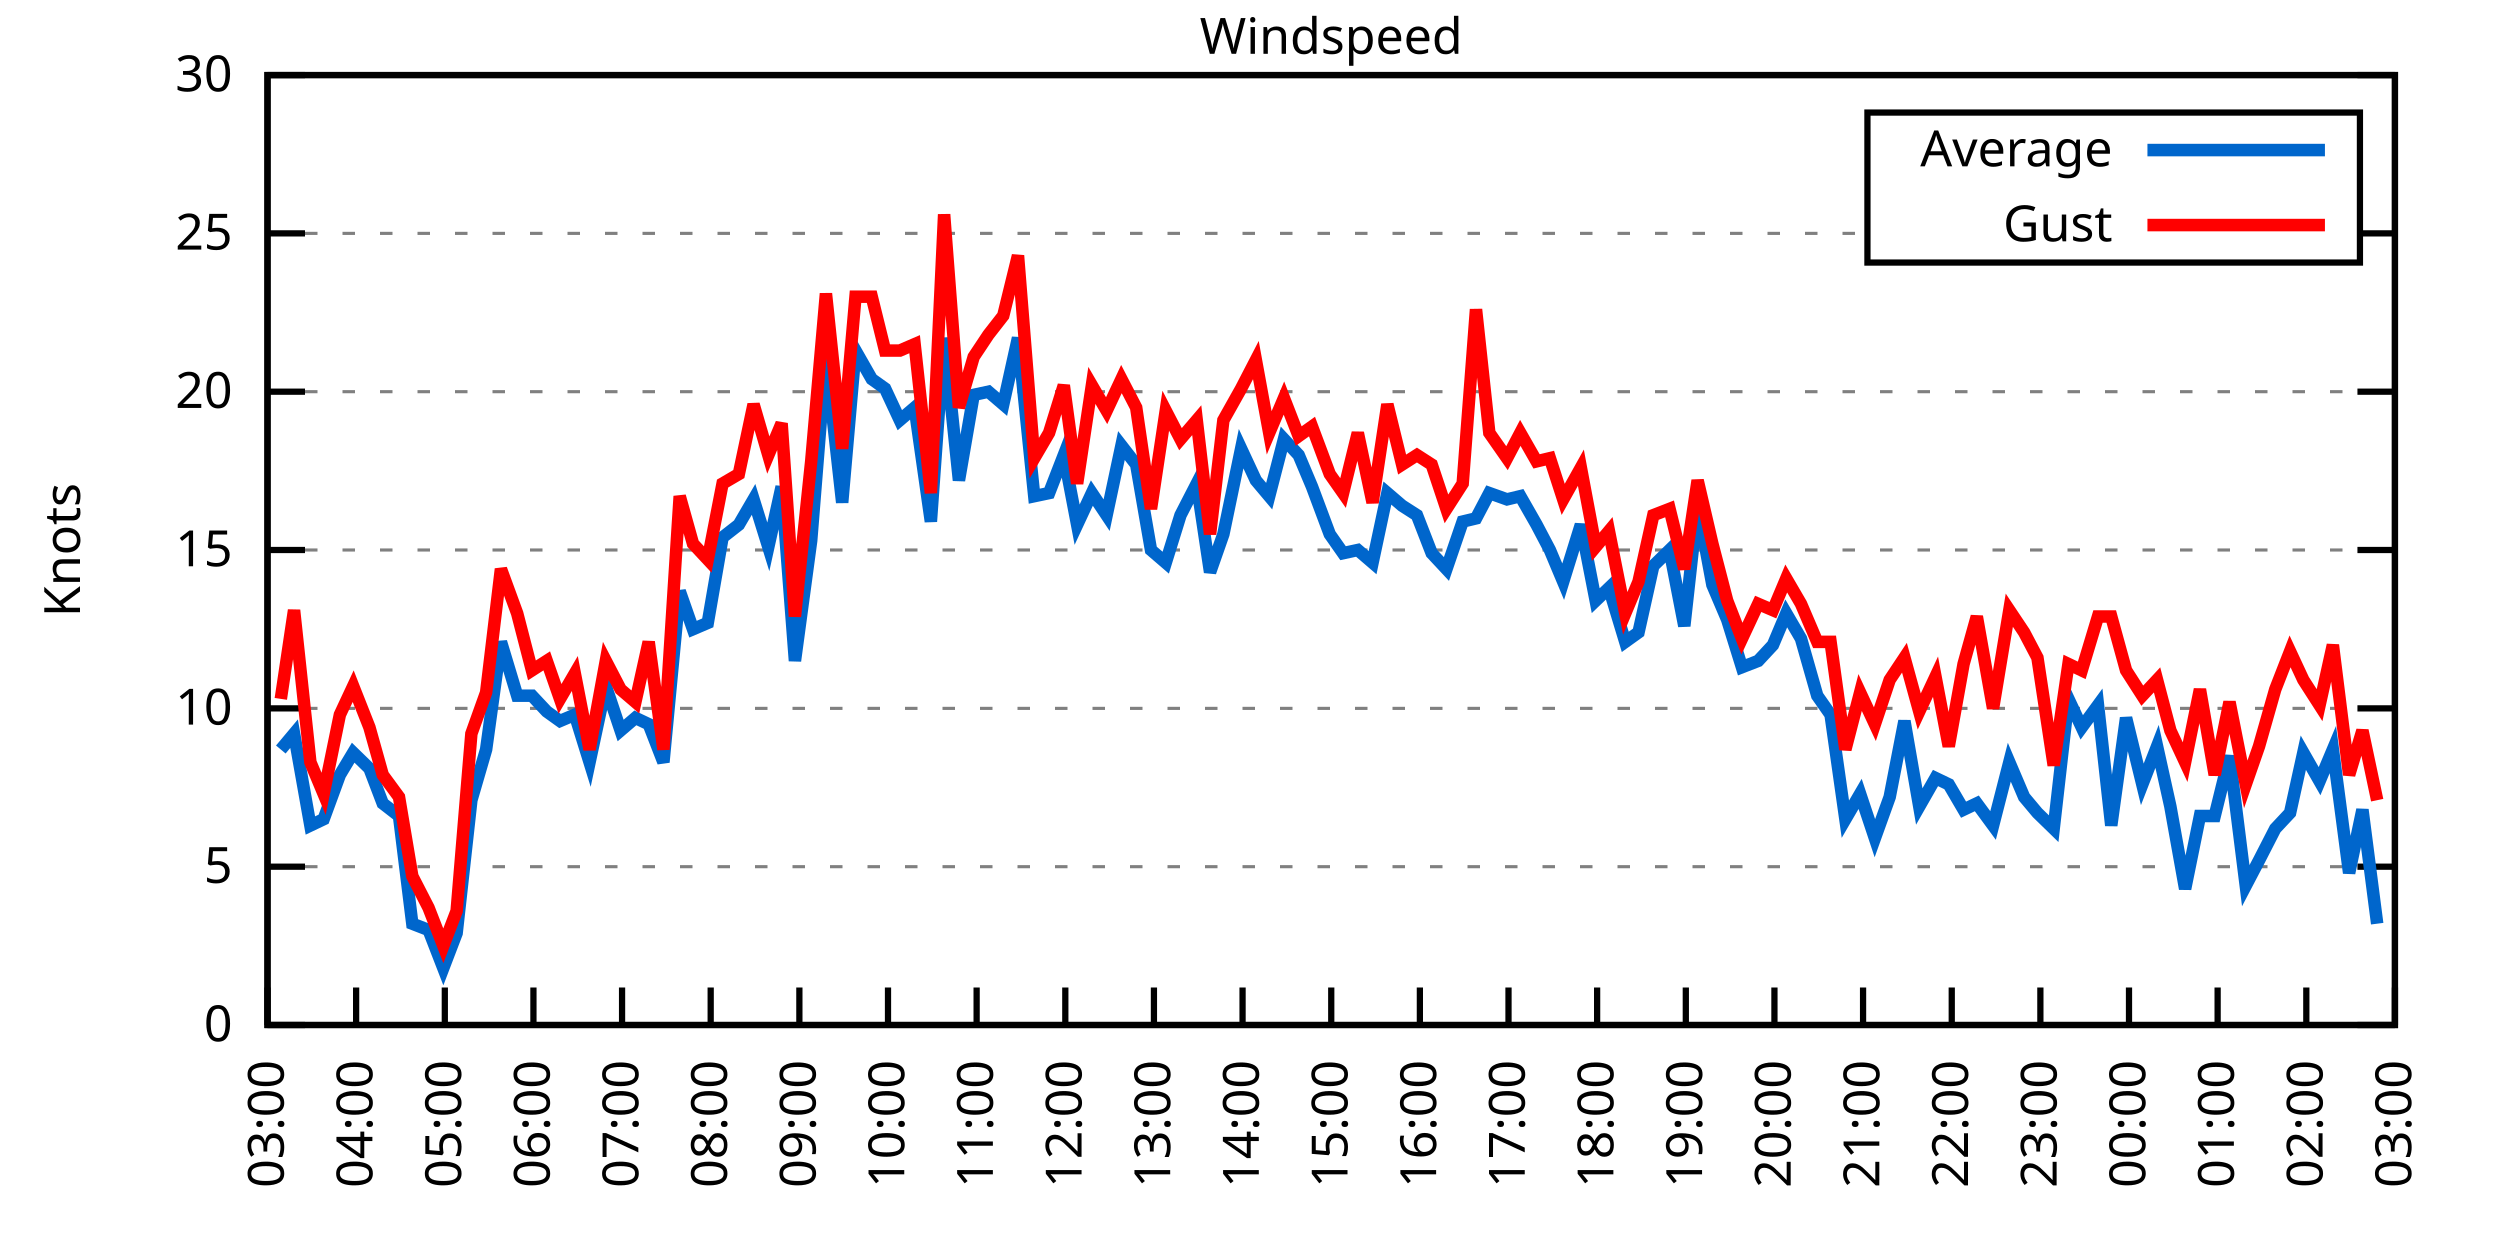
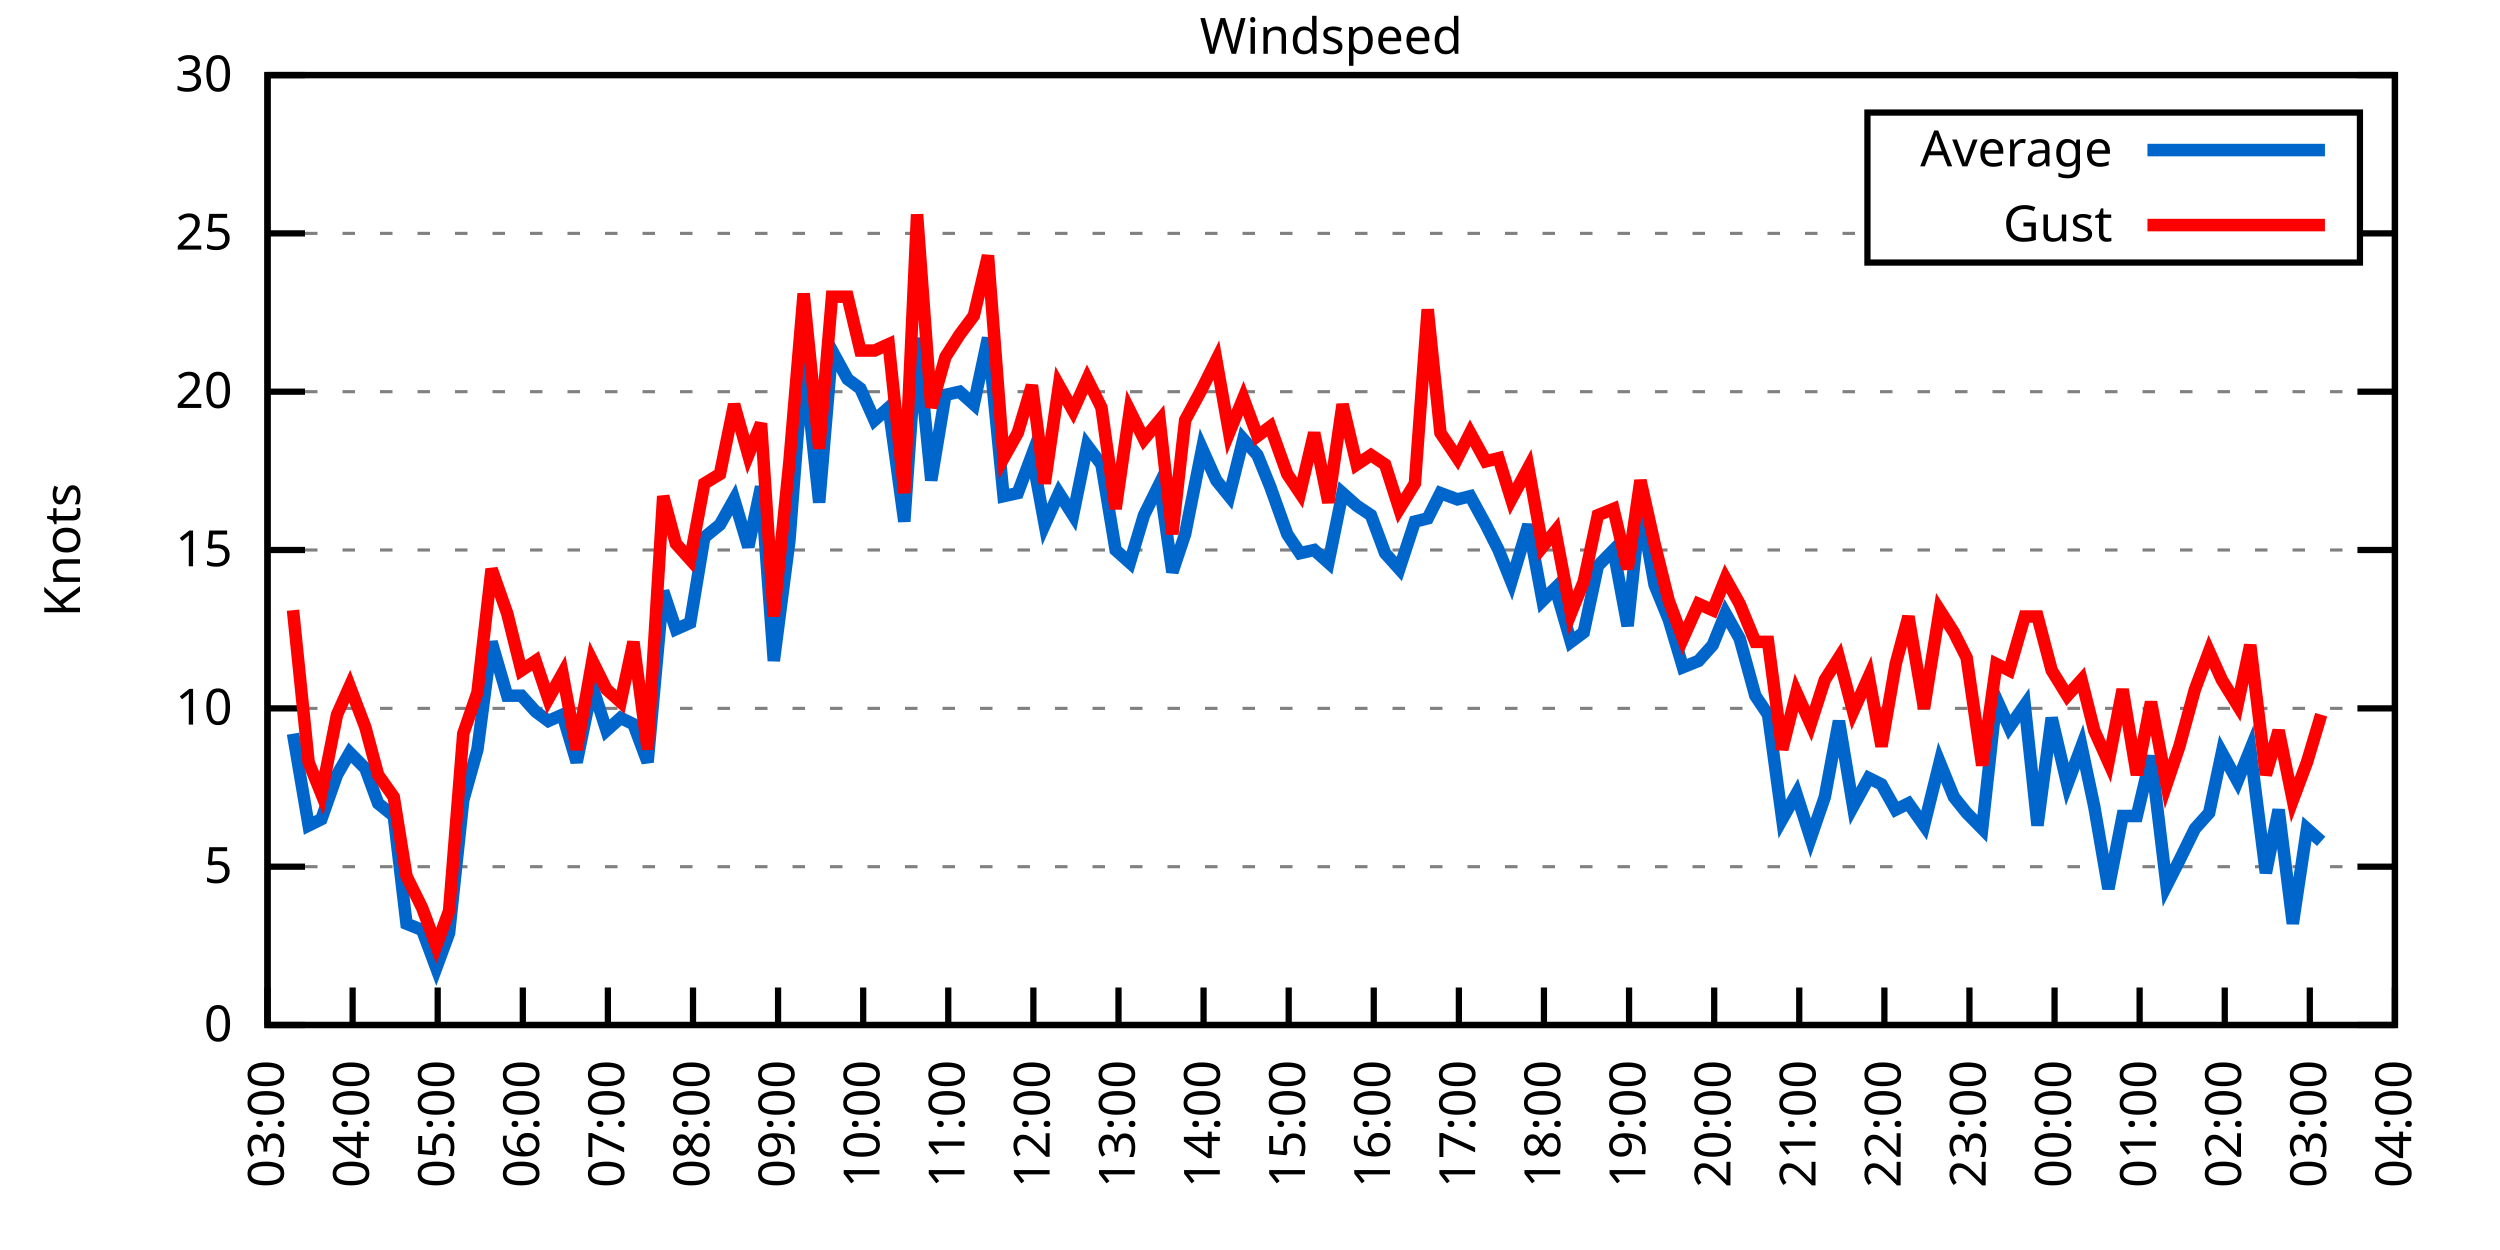
<svg xmlns="http://www.w3.org/2000/svg" xmlns:xlink="http://www.w3.org/1999/xlink" width="400" height="200" viewBox="0 0 400 200">
  <g id="gnuplot_canvas">
    <rect x="0" y="0" width="400" height="200" fill="none" />
    <defs>
      <circle id="gpDot" r="0.5" stroke-width="0.5" stroke="currentColor" />
      <path id="gpPt0" stroke-width="0.333" stroke="currentColor" d="M-1,0 h2 M0,-1 v2" />
      <path id="gpPt1" stroke-width="0.333" stroke="currentColor" d="M-1,-1 L1,1 M1,-1 L-1,1" />
      <path id="gpPt2" stroke-width="0.333" stroke="currentColor" d="M-1,0 L1,0 M0,-1 L0,1 M-1,-1 L1,1 M-1,1 L1,-1" />
      <rect id="gpPt3" stroke-width="0.333" stroke="currentColor" x="-1" y="-1" width="2" height="2" />
      <rect id="gpPt4" stroke-width="0.333" stroke="currentColor" fill="currentColor" x="-1" y="-1" width="2" height="2" />
      <circle id="gpPt5" stroke-width="0.333" stroke="currentColor" cx="0" cy="0" r="1" />
      <use xlink:href="#gpPt5" id="gpPt6" fill="currentColor" stroke="none" />
      <path id="gpPt7" stroke-width="0.333" stroke="currentColor" d="M0,-1.33 L-1.33,0.67 L1.33,0.67 z" />
      <use xlink:href="#gpPt7" id="gpPt8" fill="currentColor" stroke="none" />
      <use xlink:href="#gpPt7" id="gpPt9" stroke="currentColor" transform="rotate(180)" />
      <use xlink:href="#gpPt9" id="gpPt10" fill="currentColor" stroke="none" />
      <use xlink:href="#gpPt3" id="gpPt11" stroke="currentColor" transform="rotate(45)" />
      <use xlink:href="#gpPt11" id="gpPt12" fill="currentColor" stroke="none" />
      <path id="gpPt13" stroke-width="0.333" stroke="currentColor" d="M0,1.330 L1.265,0.411 L0.782,-1.067 L-0.782,-1.076 L-1.265,0.411 z" />
      <use xlink:href="#gpPt13" id="gpPt14" fill="currentColor" stroke="none" />
      <filter id="textbox" filterUnits="objectBoundingBox" x="0" y="0" height="1" width="1">
        <feFlood flood-color="white" flood-opacity="1" result="bgnd" />
        <feComposite in="SourceGraphic" in2="bgnd" operator="atop" />
      </filter>
      <filter id="greybox" filterUnits="objectBoundingBox" x="0" y="0" height="1" width="1">
        <feFlood flood-color="lightgrey" flood-opacity="1" result="grey" />
        <feComposite in="SourceGraphic" in2="grey" operator="atop" />
      </filter>
    </defs>
    <g fill="none" color="white" stroke="currentColor" stroke-width="1.00" stroke-linecap="butt" stroke-linejoin="miter">
</g>
    <g fill="none" color="black" stroke="currentColor" stroke-width="1.00" stroke-linecap="butt" stroke-linejoin="miter">
      <g stroke="none" shape-rendering="crispEdges">
        <polygon fill="rgb(255, 255, 255)" points="42.80,164.00 383.18,164.00 383.18,12.02 42.80,12.02 " />
      </g>
    </g>
    <g fill="none" color="black" stroke="currentColor" stroke-width="1.00" stroke-linecap="butt" stroke-linejoin="miter">
</g>
    <g fill="none" color="black" stroke="black" stroke-width="0.50" stroke-linecap="butt" stroke-linejoin="miter">
</g>
    <g fill="none" color="gray" stroke="currentColor" stroke-width="0.50" stroke-linecap="butt" stroke-linejoin="miter">
      <path stroke="gray" stroke-dasharray="2,4" class="gridline" d="M42.80,164.00 L383.19,164.00  " />
    </g>
    <g fill="none" color="gray" stroke="gray" stroke-width="1.00" stroke-linecap="butt" stroke-linejoin="miter">
</g>
    <g fill="none" color="black" stroke="currentColor" stroke-width="1.00" stroke-linecap="butt" stroke-linejoin="miter">
      <path stroke="black" d="M42.80,164.00 L48.80,164.00 M383.19,164.00 L377.19,164.00  " />
      <g transform="translate(37.20,166.60)" stroke="none" fill="black" font-family="Sans" font-size="8.00" text-anchor="end">
        <text>
          <tspan font-family="Sans"> 0</tspan>
        </text>
      </g>
    </g>
    <g fill="none" color="black" stroke="currentColor" stroke-width="1.00" stroke-linecap="butt" stroke-linejoin="miter">
</g>
    <g fill="none" color="black" stroke="black" stroke-width="0.50" stroke-linecap="butt" stroke-linejoin="miter">
</g>
    <g fill="none" color="gray" stroke="currentColor" stroke-width="0.50" stroke-linecap="butt" stroke-linejoin="miter">
      <path stroke="gray" stroke-dasharray="2,4" class="gridline" d="M42.80,138.67 L383.19,138.67  " />
    </g>
    <g fill="none" color="gray" stroke="gray" stroke-width="1.00" stroke-linecap="butt" stroke-linejoin="miter">
</g>
    <g fill="none" color="black" stroke="currentColor" stroke-width="1.00" stroke-linecap="butt" stroke-linejoin="miter">
      <path stroke="black" d="M42.80,138.67 L48.80,138.67 M383.19,138.67 L377.19,138.67  " />
      <g transform="translate(37.20,141.27)" stroke="none" fill="black" font-family="Sans" font-size="8.00" text-anchor="end">
        <text>
          <tspan font-family="Sans"> 5</tspan>
        </text>
      </g>
    </g>
    <g fill="none" color="black" stroke="currentColor" stroke-width="1.00" stroke-linecap="butt" stroke-linejoin="miter">
</g>
    <g fill="none" color="black" stroke="black" stroke-width="0.50" stroke-linecap="butt" stroke-linejoin="miter">
</g>
    <g fill="none" color="gray" stroke="currentColor" stroke-width="0.50" stroke-linecap="butt" stroke-linejoin="miter">
      <path stroke="gray" stroke-dasharray="2,4" class="gridline" d="M42.80,113.34 L383.19,113.34  " />
    </g>
    <g fill="none" color="gray" stroke="gray" stroke-width="1.00" stroke-linecap="butt" stroke-linejoin="miter">
</g>
    <g fill="none" color="black" stroke="currentColor" stroke-width="1.00" stroke-linecap="butt" stroke-linejoin="miter">
      <path stroke="black" d="M42.80,113.34 L48.80,113.34 M383.19,113.34 L377.19,113.34  " />
      <g transform="translate(37.20,115.94)" stroke="none" fill="black" font-family="Sans" font-size="8.00" text-anchor="end">
        <text>
          <tspan font-family="Sans"> 10</tspan>
        </text>
      </g>
    </g>
    <g fill="none" color="black" stroke="currentColor" stroke-width="1.00" stroke-linecap="butt" stroke-linejoin="miter">
</g>
    <g fill="none" color="black" stroke="black" stroke-width="0.50" stroke-linecap="butt" stroke-linejoin="miter">
</g>
    <g fill="none" color="gray" stroke="currentColor" stroke-width="0.50" stroke-linecap="butt" stroke-linejoin="miter">
      <path stroke="gray" stroke-dasharray="2,4" class="gridline" d="M42.80,88.00 L383.19,88.00  " />
    </g>
    <g fill="none" color="gray" stroke="gray" stroke-width="1.00" stroke-linecap="butt" stroke-linejoin="miter">
</g>
    <g fill="none" color="black" stroke="currentColor" stroke-width="1.00" stroke-linecap="butt" stroke-linejoin="miter">
      <path stroke="black" d="M42.80,88.00 L48.80,88.00 M383.19,88.00 L377.19,88.00  " />
      <g transform="translate(37.20,90.60)" stroke="none" fill="black" font-family="Sans" font-size="8.00" text-anchor="end">
        <text>
          <tspan font-family="Sans"> 15</tspan>
        </text>
      </g>
    </g>
    <g fill="none" color="black" stroke="currentColor" stroke-width="1.00" stroke-linecap="butt" stroke-linejoin="miter">
</g>
    <g fill="none" color="black" stroke="black" stroke-width="0.50" stroke-linecap="butt" stroke-linejoin="miter">
</g>
    <g fill="none" color="gray" stroke="currentColor" stroke-width="0.50" stroke-linecap="butt" stroke-linejoin="miter">
      <path stroke="gray" stroke-dasharray="2,4" class="gridline" d="M42.80,62.67 L383.19,62.67  " />
    </g>
    <g fill="none" color="gray" stroke="gray" stroke-width="1.00" stroke-linecap="butt" stroke-linejoin="miter">
</g>
    <g fill="none" color="black" stroke="currentColor" stroke-width="1.00" stroke-linecap="butt" stroke-linejoin="miter">
      <path stroke="black" d="M42.80,62.67 L48.80,62.67 M383.19,62.67 L377.19,62.67  " />
      <g transform="translate(37.20,65.27)" stroke="none" fill="black" font-family="Sans" font-size="8.00" text-anchor="end">
        <text>
          <tspan font-family="Sans"> 20</tspan>
        </text>
      </g>
    </g>
    <g fill="none" color="black" stroke="currentColor" stroke-width="1.00" stroke-linecap="butt" stroke-linejoin="miter">
</g>
    <g fill="none" color="black" stroke="black" stroke-width="0.50" stroke-linecap="butt" stroke-linejoin="miter">
</g>
    <g fill="none" color="gray" stroke="currentColor" stroke-width="0.50" stroke-linecap="butt" stroke-linejoin="miter">
      <path stroke="gray" stroke-dasharray="2,4" class="gridline" d="M42.80,37.34 L298.79,37.34 M377.59,37.34 L383.19,37.34  " />
    </g>
    <g fill="none" color="gray" stroke="gray" stroke-width="1.00" stroke-linecap="butt" stroke-linejoin="miter">
</g>
    <g fill="none" color="black" stroke="currentColor" stroke-width="1.00" stroke-linecap="butt" stroke-linejoin="miter">
      <path stroke="black" d="M42.80,37.34 L48.80,37.34 M383.19,37.34 L377.19,37.34  " />
      <g transform="translate(37.20,39.94)" stroke="none" fill="black" font-family="Sans" font-size="8.00" text-anchor="end">
        <text>
          <tspan font-family="Sans"> 25</tspan>
        </text>
      </g>
    </g>
    <g fill="none" color="black" stroke="currentColor" stroke-width="1.00" stroke-linecap="butt" stroke-linejoin="miter">
</g>
    <g fill="none" color="black" stroke="black" stroke-width="0.50" stroke-linecap="butt" stroke-linejoin="miter">
</g>
    <g fill="none" color="gray" stroke="currentColor" stroke-width="0.50" stroke-linecap="butt" stroke-linejoin="miter">
      <path stroke="gray" stroke-dasharray="2,4" class="gridline" d="M42.80,12.01 L383.19,12.01  " />
    </g>
    <g fill="none" color="gray" stroke="gray" stroke-width="1.00" stroke-linecap="butt" stroke-linejoin="miter">
</g>
    <g fill="none" color="black" stroke="currentColor" stroke-width="1.00" stroke-linecap="butt" stroke-linejoin="miter">
      <path stroke="black" d="M42.80,12.01 L48.80,12.01 M383.19,12.01 L377.19,12.01  " />
      <g transform="translate(37.20,14.61)" stroke="none" fill="black" font-family="Sans" font-size="8.00" text-anchor="end">
        <text>
          <tspan font-family="Sans"> 30</tspan>
        </text>
      </g>
    </g>
    <g fill="none" color="black" stroke="currentColor" stroke-width="1.00" stroke-linecap="butt" stroke-linejoin="miter">
      <path stroke="black" d="M42.80,164.00 L42.80,158.00  " />
      <g transform="translate(45.40,169.60) rotate(270.00)" stroke="none" fill="black" font-family="Sans" font-size="8.00" text-anchor="end">
        <text>
          <tspan font-family="Sans">03:00</tspan>
        </text>
      </g>
    </g>
    <g fill="none" color="black" stroke="currentColor" stroke-width="1.00" stroke-linecap="butt" stroke-linejoin="miter">
-       <path stroke="black" d="M56.98,164.00 L56.98,158.00  " />
-       <g transform="translate(59.58,169.60) rotate(270.00)" stroke="none" fill="black" font-family="Sans" font-size="8.00" text-anchor="end">
+       <path stroke="black" d="M56.42,164.00 L56.42,158.00  " />
+       <g transform="translate(59.02,169.60) rotate(270.00)" stroke="none" fill="black" font-family="Sans" font-size="8.00" text-anchor="end">
        <text>
          <tspan font-family="Sans">04:00</tspan>
        </text>
      </g>
    </g>
    <g fill="none" color="black" stroke="currentColor" stroke-width="1.00" stroke-linecap="butt" stroke-linejoin="miter">
-       <path stroke="black" d="M71.17,164.00 L71.17,158.00  " />
-       <g transform="translate(73.77,169.60) rotate(270.00)" stroke="none" fill="black" font-family="Sans" font-size="8.00" text-anchor="end">
+       <path stroke="black" d="M70.03,164.00 L70.03,158.00  " />
+       <g transform="translate(72.63,169.60) rotate(270.00)" stroke="none" fill="black" font-family="Sans" font-size="8.00" text-anchor="end">
        <text>
          <tspan font-family="Sans">05:00</tspan>
        </text>
      </g>
    </g>
    <g fill="none" color="black" stroke="currentColor" stroke-width="1.00" stroke-linecap="butt" stroke-linejoin="miter">
-       <path stroke="black" d="M85.35,164.00 L85.35,158.00  " />
-       <g transform="translate(87.95,169.60) rotate(270.00)" stroke="none" fill="black" font-family="Sans" font-size="8.00" text-anchor="end">
+       <path stroke="black" d="M83.65,164.00 L83.65,158.00  " />
+       <g transform="translate(86.25,169.60) rotate(270.00)" stroke="none" fill="black" font-family="Sans" font-size="8.00" text-anchor="end">
        <text>
          <tspan font-family="Sans">06:00</tspan>
        </text>
      </g>
    </g>
    <g fill="none" color="black" stroke="currentColor" stroke-width="1.00" stroke-linecap="butt" stroke-linejoin="miter">
-       <path stroke="black" d="M99.53,164.00 L99.53,158.00  " />
-       <g transform="translate(102.13,169.60) rotate(270.00)" stroke="none" fill="black" font-family="Sans" font-size="8.00" text-anchor="end">
+       <path stroke="black" d="M97.26,164.00 L97.26,158.00  " />
+       <g transform="translate(99.86,169.60) rotate(270.00)" stroke="none" fill="black" font-family="Sans" font-size="8.00" text-anchor="end">
        <text>
          <tspan font-family="Sans">07:00</tspan>
        </text>
      </g>
    </g>
    <g fill="none" color="black" stroke="currentColor" stroke-width="1.00" stroke-linecap="butt" stroke-linejoin="miter">
-       <path stroke="black" d="M113.71,164.00 L113.71,158.00  " />
-       <g transform="translate(116.31,169.60) rotate(270.00)" stroke="none" fill="black" font-family="Sans" font-size="8.00" text-anchor="end">
+       <path stroke="black" d="M110.88,164.00 L110.88,158.00  " />
+       <g transform="translate(113.48,169.60) rotate(270.00)" stroke="none" fill="black" font-family="Sans" font-size="8.00" text-anchor="end">
        <text>
          <tspan font-family="Sans">08:00</tspan>
        </text>
      </g>
    </g>
    <g fill="none" color="black" stroke="currentColor" stroke-width="1.00" stroke-linecap="butt" stroke-linejoin="miter">
-       <path stroke="black" d="M127.90,164.00 L127.90,158.00  " />
-       <g transform="translate(130.50,169.60) rotate(270.00)" stroke="none" fill="black" font-family="Sans" font-size="8.00" text-anchor="end">
+       <path stroke="black" d="M124.49,164.00 L124.49,158.00  " />
+       <g transform="translate(127.09,169.60) rotate(270.00)" stroke="none" fill="black" font-family="Sans" font-size="8.00" text-anchor="end">
        <text>
          <tspan font-family="Sans">09:00</tspan>
        </text>
      </g>
    </g>
    <g fill="none" color="black" stroke="currentColor" stroke-width="1.00" stroke-linecap="butt" stroke-linejoin="miter">
-       <path stroke="black" d="M142.08,164.00 L142.08,158.00  " />
-       <g transform="translate(144.68,169.60) rotate(270.00)" stroke="none" fill="black" font-family="Sans" font-size="8.00" text-anchor="end">
+       <path stroke="black" d="M138.11,164.00 L138.11,158.00  " />
+       <g transform="translate(140.71,169.60) rotate(270.00)" stroke="none" fill="black" font-family="Sans" font-size="8.00" text-anchor="end">
        <text>
          <tspan font-family="Sans">10:00</tspan>
        </text>
      </g>
    </g>
    <g fill="none" color="black" stroke="currentColor" stroke-width="1.00" stroke-linecap="butt" stroke-linejoin="miter">
-       <path stroke="black" d="M156.26,164.00 L156.26,158.00  " />
-       <g transform="translate(158.86,169.60) rotate(270.00)" stroke="none" fill="black" font-family="Sans" font-size="8.00" text-anchor="end">
+       <path stroke="black" d="M151.72,164.00 L151.72,158.00  " />
+       <g transform="translate(154.32,169.60) rotate(270.00)" stroke="none" fill="black" font-family="Sans" font-size="8.00" text-anchor="end">
        <text>
          <tspan font-family="Sans">11:00</tspan>
        </text>
      </g>
    </g>
    <g fill="none" color="black" stroke="currentColor" stroke-width="1.00" stroke-linecap="butt" stroke-linejoin="miter">
-       <path stroke="black" d="M170.45,164.00 L170.45,158.00  " />
-       <g transform="translate(173.05,169.60) rotate(270.00)" stroke="none" fill="black" font-family="Sans" font-size="8.00" text-anchor="end">
+       <path stroke="black" d="M165.34,164.00 L165.34,158.00  " />
+       <g transform="translate(167.94,169.60) rotate(270.00)" stroke="none" fill="black" font-family="Sans" font-size="8.00" text-anchor="end">
        <text>
          <tspan font-family="Sans">12:00</tspan>
        </text>
      </g>
    </g>
    <g fill="none" color="black" stroke="currentColor" stroke-width="1.00" stroke-linecap="butt" stroke-linejoin="miter">
-       <path stroke="black" d="M184.63,164.00 L184.63,158.00  " />
-       <g transform="translate(187.23,169.60) rotate(270.00)" stroke="none" fill="black" font-family="Sans" font-size="8.00" text-anchor="end">
+       <path stroke="black" d="M178.96,164.00 L178.96,158.00  " />
+       <g transform="translate(181.56,169.60) rotate(270.00)" stroke="none" fill="black" font-family="Sans" font-size="8.00" text-anchor="end">
        <text>
          <tspan font-family="Sans">13:00</tspan>
        </text>
      </g>
    </g>
    <g fill="none" color="black" stroke="currentColor" stroke-width="1.00" stroke-linecap="butt" stroke-linejoin="miter">
-       <path stroke="black" d="M198.81,164.00 L198.81,158.00  " />
-       <g transform="translate(201.41,169.60) rotate(270.00)" stroke="none" fill="black" font-family="Sans" font-size="8.00" text-anchor="end">
+       <path stroke="black" d="M192.57,164.00 L192.57,158.00  " />
+       <g transform="translate(195.17,169.60) rotate(270.00)" stroke="none" fill="black" font-family="Sans" font-size="8.00" text-anchor="end">
        <text>
          <tspan font-family="Sans">14:00</tspan>
        </text>
      </g>
    </g>
    <g fill="none" color="black" stroke="currentColor" stroke-width="1.00" stroke-linecap="butt" stroke-linejoin="miter">
-       <path stroke="black" d="M213.00,164.00 L213.00,158.00  " />
-       <g transform="translate(215.60,169.60) rotate(270.00)" stroke="none" fill="black" font-family="Sans" font-size="8.00" text-anchor="end">
+       <path stroke="black" d="M206.19,164.00 L206.19,158.00  " />
+       <g transform="translate(208.79,169.60) rotate(270.00)" stroke="none" fill="black" font-family="Sans" font-size="8.00" text-anchor="end">
        <text>
          <tspan font-family="Sans">15:00</tspan>
        </text>
      </g>
    </g>
    <g fill="none" color="black" stroke="currentColor" stroke-width="1.00" stroke-linecap="butt" stroke-linejoin="miter">
-       <path stroke="black" d="M227.18,164.00 L227.18,158.00  " />
-       <g transform="translate(229.78,169.60) rotate(270.00)" stroke="none" fill="black" font-family="Sans" font-size="8.00" text-anchor="end">
+       <path stroke="black" d="M219.80,164.00 L219.80,158.00  " />
+       <g transform="translate(222.40,169.60) rotate(270.00)" stroke="none" fill="black" font-family="Sans" font-size="8.00" text-anchor="end">
        <text>
          <tspan font-family="Sans">16:00</tspan>
        </text>
      </g>
    </g>
    <g fill="none" color="black" stroke="currentColor" stroke-width="1.00" stroke-linecap="butt" stroke-linejoin="miter">
-       <path stroke="black" d="M241.36,164.00 L241.36,158.00  " />
-       <g transform="translate(243.96,169.60) rotate(270.00)" stroke="none" fill="black" font-family="Sans" font-size="8.00" text-anchor="end">
+       <path stroke="black" d="M233.42,164.00 L233.42,158.00  " />
+       <g transform="translate(236.02,169.60) rotate(270.00)" stroke="none" fill="black" font-family="Sans" font-size="8.00" text-anchor="end">
        <text>
          <tspan font-family="Sans">17:00</tspan>
        </text>
      </g>
    </g>
    <g fill="none" color="black" stroke="currentColor" stroke-width="1.00" stroke-linecap="butt" stroke-linejoin="miter">
-       <path stroke="black" d="M255.54,164.00 L255.54,158.00  " />
-       <g transform="translate(258.14,169.60) rotate(270.00)" stroke="none" fill="black" font-family="Sans" font-size="8.00" text-anchor="end">
+       <path stroke="black" d="M247.03,164.00 L247.03,158.00  " />
+       <g transform="translate(249.63,169.60) rotate(270.00)" stroke="none" fill="black" font-family="Sans" font-size="8.00" text-anchor="end">
        <text>
          <tspan font-family="Sans">18:00</tspan>
        </text>
      </g>
    </g>
    <g fill="none" color="black" stroke="currentColor" stroke-width="1.00" stroke-linecap="butt" stroke-linejoin="miter">
-       <path stroke="black" d="M269.73,164.00 L269.73,158.00  " />
-       <g transform="translate(272.33,169.60) rotate(270.00)" stroke="none" fill="black" font-family="Sans" font-size="8.00" text-anchor="end">
+       <path stroke="black" d="M260.65,164.00 L260.65,158.00  " />
+       <g transform="translate(263.25,169.60) rotate(270.00)" stroke="none" fill="black" font-family="Sans" font-size="8.00" text-anchor="end">
        <text>
          <tspan font-family="Sans">19:00</tspan>
        </text>
      </g>
    </g>
    <g fill="none" color="black" stroke="currentColor" stroke-width="1.00" stroke-linecap="butt" stroke-linejoin="miter">
-       <path stroke="black" d="M283.91,164.00 L283.91,158.00  " />
-       <g transform="translate(286.51,169.60) rotate(270.00)" stroke="none" fill="black" font-family="Sans" font-size="8.00" text-anchor="end">
+       <path stroke="black" d="M274.27,164.00 L274.27,158.00  " />
+       <g transform="translate(276.87,169.60) rotate(270.00)" stroke="none" fill="black" font-family="Sans" font-size="8.00" text-anchor="end">
        <text>
          <tspan font-family="Sans">20:00</tspan>
        </text>
      </g>
    </g>
    <g fill="none" color="black" stroke="currentColor" stroke-width="1.00" stroke-linecap="butt" stroke-linejoin="miter">
-       <path stroke="black" d="M298.09,164.00 L298.09,158.00  " />
-       <g transform="translate(300.69,169.60) rotate(270.00)" stroke="none" fill="black" font-family="Sans" font-size="8.00" text-anchor="end">
+       <path stroke="black" d="M287.88,164.00 L287.88,158.00  " />
+       <g transform="translate(290.48,169.60) rotate(270.00)" stroke="none" fill="black" font-family="Sans" font-size="8.00" text-anchor="end">
        <text>
          <tspan font-family="Sans">21:00</tspan>
        </text>
      </g>
    </g>
    <g fill="none" color="black" stroke="currentColor" stroke-width="1.00" stroke-linecap="butt" stroke-linejoin="miter">
-       <path stroke="black" d="M312.28,164.00 L312.28,158.00  " />
-       <g transform="translate(314.88,169.60) rotate(270.00)" stroke="none" fill="black" font-family="Sans" font-size="8.00" text-anchor="end">
+       <path stroke="black" d="M301.50,164.00 L301.50,158.00  " />
+       <g transform="translate(304.10,169.60) rotate(270.00)" stroke="none" fill="black" font-family="Sans" font-size="8.00" text-anchor="end">
        <text>
          <tspan font-family="Sans">22:00</tspan>
        </text>
      </g>
    </g>
    <g fill="none" color="black" stroke="currentColor" stroke-width="1.00" stroke-linecap="butt" stroke-linejoin="miter">
-       <path stroke="black" d="M326.46,164.00 L326.46,158.00  " />
-       <g transform="translate(329.06,169.60) rotate(270.00)" stroke="none" fill="black" font-family="Sans" font-size="8.00" text-anchor="end">
+       <path stroke="black" d="M315.11,164.00 L315.11,158.00  " />
+       <g transform="translate(317.71,169.60) rotate(270.00)" stroke="none" fill="black" font-family="Sans" font-size="8.00" text-anchor="end">
        <text>
          <tspan font-family="Sans">23:00</tspan>
        </text>
      </g>
    </g>
    <g fill="none" color="black" stroke="currentColor" stroke-width="1.00" stroke-linecap="butt" stroke-linejoin="miter">
-       <path stroke="black" d="M340.64,164.00 L340.64,158.00  " />
-       <g transform="translate(343.24,169.60) rotate(270.00)" stroke="none" fill="black" font-family="Sans" font-size="8.00" text-anchor="end">
+       <path stroke="black" d="M328.73,164.00 L328.73,158.00  " />
+       <g transform="translate(331.33,169.60) rotate(270.00)" stroke="none" fill="black" font-family="Sans" font-size="8.00" text-anchor="end">
        <text>
          <tspan font-family="Sans">00:00</tspan>
        </text>
      </g>
    </g>
    <g fill="none" color="black" stroke="currentColor" stroke-width="1.00" stroke-linecap="butt" stroke-linejoin="miter">
-       <path stroke="black" d="M354.82,164.00 L354.82,158.00  " />
-       <g transform="translate(357.42,169.60) rotate(270.00)" stroke="none" fill="black" font-family="Sans" font-size="8.00" text-anchor="end">
+       <path stroke="black" d="M342.34,164.00 L342.34,158.00  " />
+       <g transform="translate(344.94,169.60) rotate(270.00)" stroke="none" fill="black" font-family="Sans" font-size="8.00" text-anchor="end">
        <text>
          <tspan font-family="Sans">01:00</tspan>
        </text>
      </g>
    </g>
    <g fill="none" color="black" stroke="currentColor" stroke-width="1.00" stroke-linecap="butt" stroke-linejoin="miter">
-       <path stroke="black" d="M369.01,164.00 L369.01,158.00  " />
-       <g transform="translate(371.61,169.60) rotate(270.00)" stroke="none" fill="black" font-family="Sans" font-size="8.00" text-anchor="end">
+       <path stroke="black" d="M355.96,164.00 L355.96,158.00  " />
+       <g transform="translate(358.56,169.60) rotate(270.00)" stroke="none" fill="black" font-family="Sans" font-size="8.00" text-anchor="end">
        <text>
          <tspan font-family="Sans">02:00</tspan>
+         </text>
+       </g>
+     </g>
+     <g fill="none" color="black" stroke="currentColor" stroke-width="1.00" stroke-linecap="butt" stroke-linejoin="miter">
+       <path stroke="black" d="M369.57,164.00 L369.57,158.00  " />
+       <g transform="translate(372.17,169.60) rotate(270.00)" stroke="none" fill="black" font-family="Sans" font-size="8.00" text-anchor="end">
+         <text>
+           <tspan font-family="Sans">03:00</tspan>
        </text>
      </g>
    </g>
    <g fill="none" color="black" stroke="currentColor" stroke-width="1.00" stroke-linecap="butt" stroke-linejoin="miter">
      <path stroke="black" d="M383.19,164.00 L383.19,158.00  " />
      <g transform="translate(385.79,169.60) rotate(270.00)" stroke="none" fill="black" font-family="Sans" font-size="8.00" text-anchor="end">
        <text>
-           <tspan font-family="Sans">03:00</tspan>
+           <tspan font-family="Sans">04:00</tspan>
        </text>
      </g>
    </g>
    <g fill="none" color="black" stroke="currentColor" stroke-width="1.00" stroke-linecap="butt" stroke-linejoin="miter">
</g>
    <g fill="none" color="black" stroke="currentColor" stroke-width="1.00" stroke-linecap="butt" stroke-linejoin="miter">
      <path stroke="black" d="M42.80,12.01 L42.80,164.00 L383.19,164.00 L383.19,12.01 L42.80,12.01 Z  " />
    </g>
    <g fill="none" color="black" stroke="currentColor" stroke-width="1.00" stroke-linecap="butt" stroke-linejoin="miter">
</g>
    <g fill="none" color="black" stroke="currentColor" stroke-width="1.00" stroke-linecap="butt" stroke-linejoin="miter">
      <path stroke="black" d="M298.79,42.01 L298.79,18.01 L377.59,18.01 L377.59,42.01 L298.79,42.01 Z  " />
    </g>
    <g id="Windspeed_plot_1">
      <g fill="none" color="white" stroke="black" stroke-width="2.00" stroke-linecap="butt" stroke-linejoin="miter">
</g>
      <g fill="none" color="black" stroke="currentColor" stroke-width="2.00" stroke-linecap="butt" stroke-linejoin="miter">
        <g transform="translate(337.99,26.61)" stroke="none" fill="black" font-family="Sans" font-size="8.00" text-anchor="end">
          <text>
            <tspan font-family="Sans">Average</tspan>
          </text>
        </g>
      </g>
      <g fill="none" color="black" stroke="currentColor" stroke-width="2.00" stroke-linecap="butt" stroke-linejoin="miter">
-         <path stroke="rgb(  0, 102, 204)" d="M343.59,24.01 L371.99,24.01 M44.93,119.92 L47.05,117.39 L49.66,132.08 L51.78,131.07 L54.38,123.98 L56.51,120.43   L59.11,122.96 L61.24,128.54 L63.84,130.56 L65.97,147.79 L68.57,148.80 L70.93,154.88 L73.06,149.31 L75.42,128.03   L77.78,119.92 L80.15,102.70 L82.75,111.31 L85.11,111.31 L87.48,113.84 L89.60,115.36 L91.97,114.35 L94.33,121.95   L96.93,109.79 L99.30,116.88 L101.66,114.86 L103.79,115.87 L106.15,121.95 L108.75,94.59 L110.88,100.67 L113.24,99.66   L115.61,85.98 L118.21,83.95 L120.57,79.90 L122.93,87.50 L125.06,77.87 L127.19,105.74 L129.79,86.49 L132.15,57.10   L134.75,80.41 L136.88,56.09 L139.48,60.65 L141.61,62.17 L143.97,67.23 L146.34,65.21 L148.94,83.45 L151.06,54.06   L153.43,76.86 L155.79,63.18 L158.15,62.67 L160.52,64.70 L162.88,54.06 L165.48,79.39 L167.85,78.89 L170.21,72.81   L172.34,83.95 L174.70,78.89 L177.06,82.43 L179.43,71.29 L181.79,74.33 L184.16,88.00 L186.52,90.03 L188.88,82.43   L191.48,77.37 L193.61,91.55 L195.74,85.47 L198.58,71.79 L200.94,76.86 L203.07,79.39 L205.43,70.27 L207.79,72.81   L209.92,77.87 L212.76,85.47 L214.89,88.51 L217.25,88.00 L219.61,90.03 L221.98,78.89 L224.34,80.91 L226.71,82.43   L229.07,88.51 L231.43,91.04 L234.03,83.45 L236.16,82.94 L238.29,78.89 L241.12,79.90 L243.25,79.39 L245.85,83.95   L247.98,88.00 L250.11,93.07 L252.94,83.95 L255.31,96.11 L257.43,94.08 L260.04,102.70 L262.16,101.18 L264.53,90.54   L267.13,88.00 L269.49,100.16 L271.62,80.91 L273.98,93.58 L276.35,99.15 L278.71,106.75 L281.31,105.74 L283.67,103.20   L285.80,98.14 L288.16,102.19 L290.76,111.31 L292.89,114.35 L295.26,131.07 L297.62,127.02 L299.98,134.11 L302.35,127.52   L304.71,115.36 L307.08,129.04 L309.68,124.48 L311.80,125.50 L314.17,129.55 L316.29,128.54 L318.89,132.08 L321.49,121.95   L323.86,127.52 L325.99,130.06 L328.59,132.59 L330.95,111.82 L333.08,116.38 L335.68,112.83 L337.80,132.08 L340.17,114.86   L342.77,125.50 L345.13,119.42 L347.26,129.04 L349.62,142.21 L351.99,130.56 L354.35,130.56 L356.72,120.94 L359.32,141.71   L361.44,137.66 L364.04,132.59 L366.41,130.06 L368.53,120.43 L371.13,124.99 L373.26,119.92 L375.86,139.68 L377.99,129.55   L380.35,147.79  " />
+         <path stroke="rgb(  0, 102, 204)" d="M343.59,24.01 L371.99,24.01 M46.88,117.39 L49.38,132.08 L51.42,131.07 L53.92,123.98 L55.96,120.43 L58.46,122.96   L60.50,128.54 L63.00,130.56 L65.04,147.79 L67.54,148.80 L69.80,154.88 L71.85,149.31 L74.12,128.03 L76.39,119.92   L78.65,102.70 L81.15,111.31 L83.42,111.31 L85.69,113.84 L87.73,115.36 L90.00,114.35 L92.27,121.95 L94.77,109.79   L97.04,116.88 L99.30,114.86 L101.35,115.87 L103.62,121.95 L106.11,94.59 L108.15,100.67 L110.42,99.66 L112.69,85.98   L115.19,83.95 L117.46,79.90 L119.73,87.50 L121.77,77.87 L123.81,105.74 L126.31,86.49 L128.58,57.10 L131.07,80.41   L133.12,56.09 L135.61,60.65 L137.66,62.17 L139.92,67.23 L142.19,65.21 L144.69,83.45 L146.73,54.06 L149.00,76.86   L151.27,63.18 L153.54,62.67 L155.81,64.70 L158.08,54.06 L160.57,79.39 L162.84,78.89 L165.11,72.81 L167.16,83.95   L169.43,78.89 L171.69,82.43 L173.96,71.29 L176.23,74.33 L178.50,88.00 L180.77,90.03 L183.04,82.43 L185.54,77.37   L187.58,91.55 L189.62,85.47 L192.34,71.79 L194.61,76.86 L196.66,79.39 L198.93,70.27 L201.19,72.81 L203.24,77.87   L205.96,85.47 L208.00,88.51 L210.27,88.00 L212.54,90.03 L214.81,78.89 L217.08,80.91 L219.35,82.43 L221.62,88.51   L223.89,91.04 L226.38,83.45 L228.43,82.94 L230.47,78.89 L233.19,79.90 L235.23,79.39 L237.73,83.95 L239.77,88.00   L241.81,93.07 L244.54,83.95 L246.81,96.11 L248.85,94.08 L251.35,102.70 L253.39,101.18 L255.66,90.54 L258.15,88.00   L260.42,100.16 L262.47,80.91 L264.73,93.58 L267.00,99.15 L269.27,106.75 L271.77,105.74 L274.04,103.20 L276.08,98.14   L278.35,102.19 L280.85,111.31 L282.89,114.35 L285.16,131.07 L287.43,127.02 L289.70,134.11 L291.97,127.52 L294.23,115.36   L296.50,129.04 L299.00,124.48 L301.04,125.50 L303.31,129.55 L305.35,128.54 L307.85,132.08 L310.35,121.95 L312.62,127.52   L314.66,130.06 L317.15,132.59 L319.42,111.82 L321.47,116.38 L323.96,112.83 L326.00,132.08 L328.27,114.86 L330.77,125.50   L333.04,119.42 L335.08,129.04 L337.35,142.21 L339.62,130.56 L341.89,130.56 L344.16,120.94 L346.65,141.71 L348.70,137.66   L351.19,132.59 L353.46,130.06 L355.50,120.43 L358.00,124.99 L360.04,119.92 L362.54,139.68 L364.58,129.55 L366.85,147.79   L369.12,132.59 L371.39,134.62  " />
      </g>
    </g>
    <g id="Windspeed_plot_2">
      <g fill="none" color="black" stroke="currentColor" stroke-width="2.00" stroke-linecap="butt" stroke-linejoin="miter">
        <g transform="translate(337.99,38.61)" stroke="none" fill="black" font-family="Sans" font-size="8.00" text-anchor="end">
          <text>
            <tspan font-family="Sans">Gust</tspan>
          </text>
        </g>
      </g>
      <g fill="none" color="black" stroke="currentColor" stroke-width="2.00" stroke-linecap="butt" stroke-linejoin="miter">
-         <path stroke="rgb(255,   0,   0)" d="M343.59,36.01 L371.99,36.01 M44.93,111.82 L47.05,97.63 L49.66,121.95 L51.78,127.02 L54.38,114.35 L56.51,109.79   L59.11,116.38 L61.24,123.98 L63.84,127.52 L65.97,140.19 L68.57,145.25 L70.93,151.33 L73.06,145.76 L75.42,117.39   L77.78,110.80 L80.15,91.04 L82.75,98.14 L85.11,107.26 L87.48,105.74 L89.60,111.82 L91.97,107.76 L94.33,119.92   L96.93,105.74 L99.30,110.30 L101.66,112.32 L103.79,102.70 L106.15,119.92 L108.75,79.39 L110.88,86.99 L113.24,89.52   L115.61,77.37 L118.21,75.85 L120.57,64.70 L122.93,72.81 L125.06,67.74 L127.19,98.64 L129.79,73.82 L132.15,46.97   L134.75,71.79 L136.88,47.47 L139.48,47.47 L141.61,56.09 L143.97,56.09 L146.34,55.07 L148.94,78.89 L151.06,34.30   L153.43,65.21 L155.79,57.10 L158.15,53.55 L160.52,50.51 L162.88,40.89 L165.48,73.31 L167.85,69.26 L170.21,61.66   L172.34,77.37 L174.70,61.66 L177.06,65.71 L179.43,60.65 L181.79,65.21 L184.16,81.42 L186.52,65.71 L188.88,70.27   L191.48,67.23 L193.61,85.47 L195.74,67.23 L198.58,62.17 L200.94,57.61 L203.07,69.26 L205.43,63.69 L207.79,69.77   L209.92,68.25 L212.76,75.85 L214.89,78.89 L217.25,69.26 L219.61,80.41 L221.98,64.70 L224.34,74.33 L226.71,72.81   L229.07,74.33 L231.43,81.42 L234.03,77.37 L236.16,49.50 L238.29,69.26 L241.12,73.31 L243.25,69.26 L245.85,73.82   L247.98,73.31 L250.11,79.90 L252.94,74.83 L255.31,87.50 L257.43,84.97 L260.04,98.14 L262.16,93.07 L264.53,82.43   L267.13,81.42 L269.49,91.04 L271.62,76.86 L273.98,86.99 L276.35,96.11 L278.71,102.19 L281.31,96.62 L283.67,97.63   L285.80,92.56 L288.16,96.62 L290.76,102.70 L292.89,102.70 L295.26,119.92 L297.62,110.80 L299.98,115.87 L302.35,108.78   L304.71,105.23 L307.08,113.84 L309.68,108.27 L311.80,119.42 L314.17,106.24 L316.29,98.64 L318.89,113.34 L321.49,97.63   L323.86,101.18 L325.99,105.23 L328.59,122.46 L330.95,106.24 L333.08,107.26 L335.68,98.64 L337.80,98.64 L340.17,107.26   L342.77,111.31 L345.13,108.78 L347.26,116.88 L349.62,121.95 L351.99,110.30 L354.35,123.98 L356.72,112.32 L359.32,125.50   L361.44,119.42 L364.04,110.30 L366.41,104.22 L368.53,108.78 L371.13,112.83 L373.26,103.20 L375.86,123.98 L377.99,116.88   L380.35,128.03  " />
+         <path stroke="rgb(255,   0,   0)" d="M343.59,36.01 L371.99,36.01 M46.88,97.63 L49.38,121.95 L51.42,127.02 L53.92,114.35 L55.96,109.79 L58.46,116.38   L60.50,123.98 L63.00,127.52 L65.04,140.19 L67.54,145.25 L69.80,151.33 L71.85,145.76 L74.12,117.39 L76.39,110.80   L78.65,91.04 L81.15,98.14 L83.42,107.26 L85.69,105.74 L87.73,111.82 L90.00,107.76 L92.27,119.92 L94.77,105.74   L97.04,110.30 L99.30,112.32 L101.35,102.70 L103.62,119.92 L106.11,79.39 L108.15,86.99 L110.42,89.52 L112.69,77.37   L115.19,75.85 L117.46,64.70 L119.73,72.81 L121.77,67.74 L123.81,98.64 L126.31,73.82 L128.58,46.97 L131.07,71.79   L133.12,47.47 L135.61,47.47 L137.66,56.09 L139.92,56.09 L142.19,55.07 L144.69,78.89 L146.73,34.30 L149.00,65.21   L151.27,57.10 L153.54,53.55 L155.81,50.51 L158.08,40.89 L160.57,73.31 L162.84,69.26 L165.11,61.66 L167.16,77.37   L169.43,61.66 L171.69,65.71 L173.96,60.65 L176.23,65.21 L178.50,81.42 L180.77,65.71 L183.04,70.27 L185.54,67.23   L187.58,85.47 L189.62,67.23 L192.34,62.17 L194.61,57.61 L196.66,69.26 L198.93,63.69 L201.19,69.77 L203.24,68.25   L205.96,75.85 L208.00,78.89 L210.27,69.26 L212.54,80.41 L214.81,64.70 L217.08,74.33 L219.35,72.81 L221.62,74.33   L223.89,81.42 L226.38,77.37 L228.43,49.50 L230.47,69.26 L233.19,73.31 L235.23,69.26 L237.73,73.82 L239.77,73.31   L241.81,79.90 L244.54,74.83 L246.81,87.50 L248.85,84.97 L251.35,98.14 L253.39,93.07 L255.66,82.43 L258.15,81.42   L260.42,91.04 L262.47,76.86 L264.73,86.99 L267.00,96.11 L269.27,102.19 L271.77,96.62 L274.04,97.63 L276.08,92.56   L278.35,96.62 L280.85,102.70 L282.89,102.70 L285.16,119.92 L287.43,110.80 L289.70,115.87 L291.97,108.78 L294.23,105.23   L296.50,113.84 L299.00,108.27 L301.04,119.42 L303.31,106.24 L305.35,98.64 L307.85,113.34 L310.35,97.63 L312.62,101.18   L314.66,105.23 L317.15,122.46 L319.42,106.24 L321.47,107.26 L323.96,98.64 L326.00,98.64 L328.27,107.26 L330.77,111.31   L333.04,108.78 L335.08,116.88 L337.35,121.95 L339.62,110.30 L341.89,123.98 L344.16,112.32 L346.65,125.50 L348.70,119.42   L351.19,110.30 L353.46,104.22 L355.50,108.78 L358.00,112.83 L360.04,103.20 L362.54,123.98 L364.58,116.88 L366.85,128.03   L369.12,121.95 L371.39,114.35  " />
      </g>
    </g>
    <g fill="none" color="black" stroke="currentColor" stroke-width="2.00" stroke-linecap="butt" stroke-linejoin="miter">
</g>
    <g fill="none" color="black" stroke="black" stroke-width="1.00" stroke-linecap="butt" stroke-linejoin="miter">
</g>
    <g fill="none" color="black" stroke="currentColor" stroke-width="1.00" stroke-linecap="butt" stroke-linejoin="miter">
      <path stroke="black" d="M42.80,12.01 L42.80,164.00 L383.19,164.00 L383.19,12.01 L42.80,12.01 Z  " />
      <g transform="translate(12.80,88.01) rotate(270.00)" stroke="none" fill="black" font-family="Sans" font-size="8.00" text-anchor="middle">
        <text>
          <tspan font-family="Sans">Knots</tspan>
        </text>
      </g>
    </g>
    <g fill="none" color="black" stroke="currentColor" stroke-width="1.00" stroke-linecap="butt" stroke-linejoin="miter">
</g>
    <g fill="none" color="black" stroke="currentColor" stroke-width="1.00" stroke-linecap="butt" stroke-linejoin="miter">
      <g transform="translate(212.99,8.61)" stroke="none" fill="black" font-family="Sans" font-size="8.00" text-anchor="middle">
        <text>
          <tspan font-family="Sans">Windspeed</tspan>
        </text>
      </g>
    </g>
    <g fill="none" color="black" stroke="currentColor" stroke-width="1.00" stroke-linecap="butt" stroke-linejoin="miter">
</g>
  </g>
</svg>
